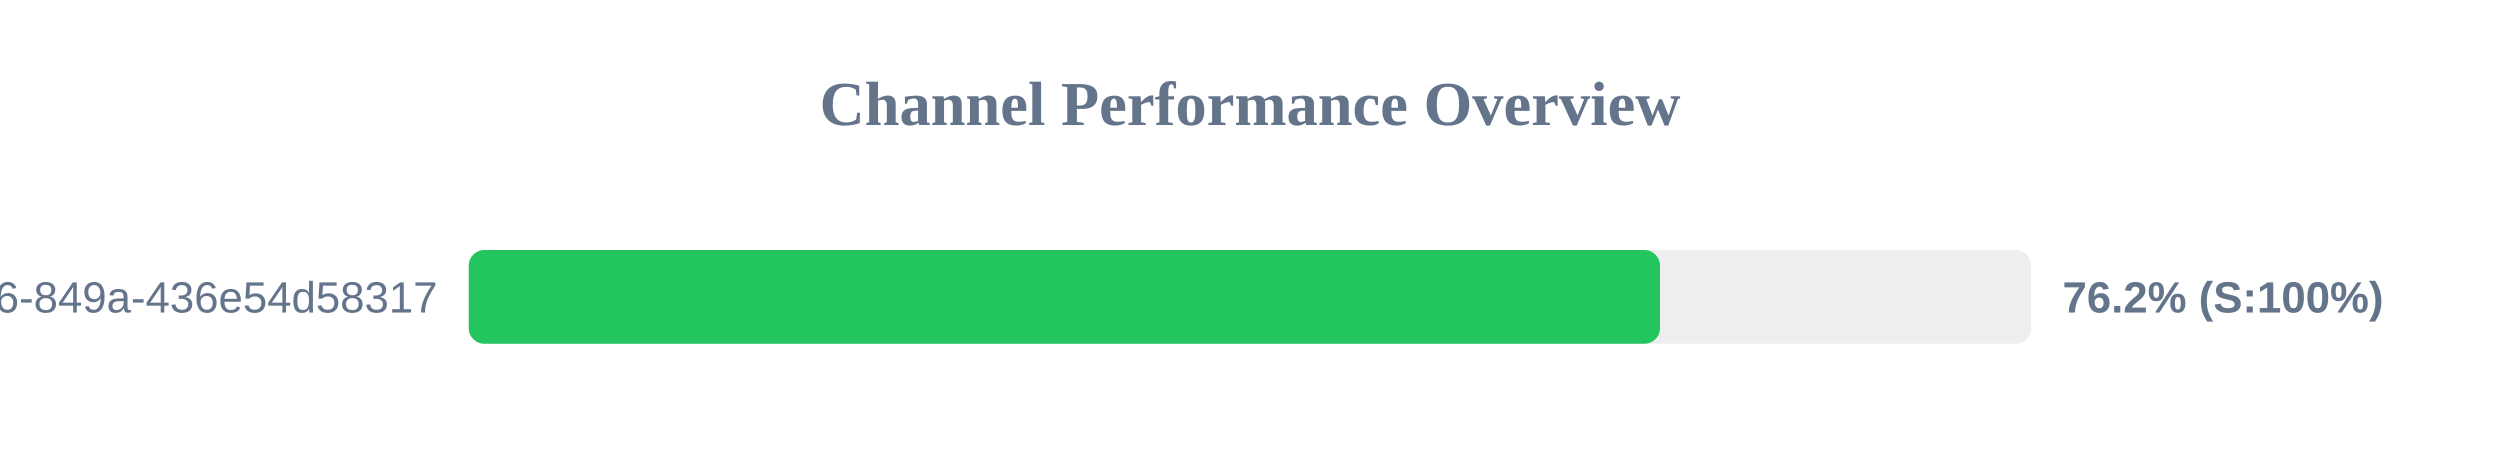
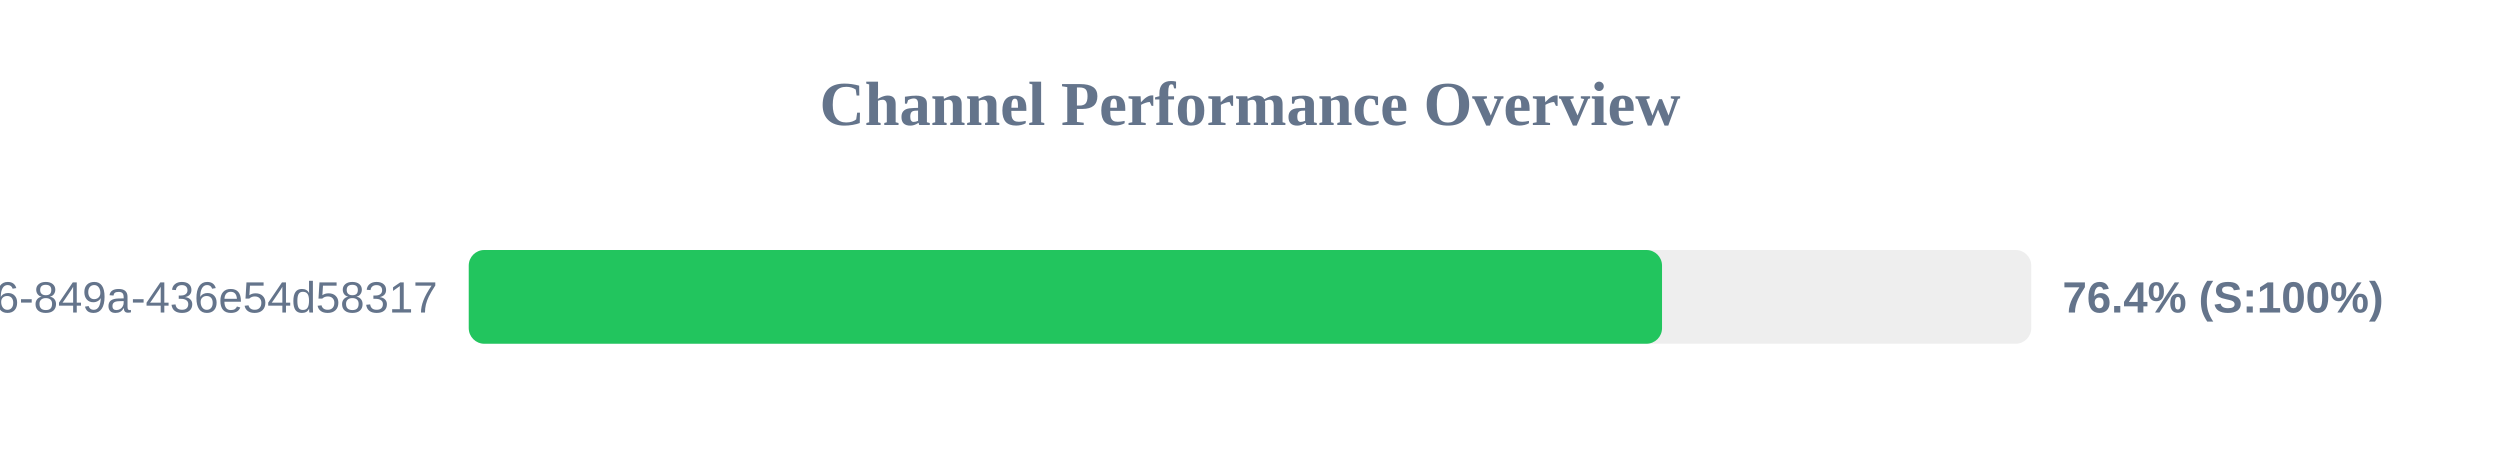
<svg xmlns="http://www.w3.org/2000/svg" width="800" height="150" version="1.1">
  <style>
        .row { font: 14px Arial; fill: #64748b; }
        .score { font: bold 14px Arial; fill: #64748b; }
    </style>
  <text x="400" y="40" text-anchor="middle" font-size="20px" font-weight="bold" fill="#64748b">Channel Performance Overview</text>
  <rect x="150" y="80" width="500" height="30" fill="#eee" rx="5" />
-   <rect x="150" y="80" width="381.2" height="30" fill="#22c55e" rx="5" />
+   <rect x="150" y="80" width="381.85" height="30" fill="#22c55e" rx="5" />
  <text x="140" y="100" text-anchor="end" class="row">?uuid=29fbd51f-03c8-4d76-849a-436e54d58317</text>
-   <text x="660" y="100" text-anchor="start" class="score">76.2% (S:100%)</text>
+   <text x="660" y="100" text-anchor="start" class="score">76.4% (S:100%)</text>
</svg>
